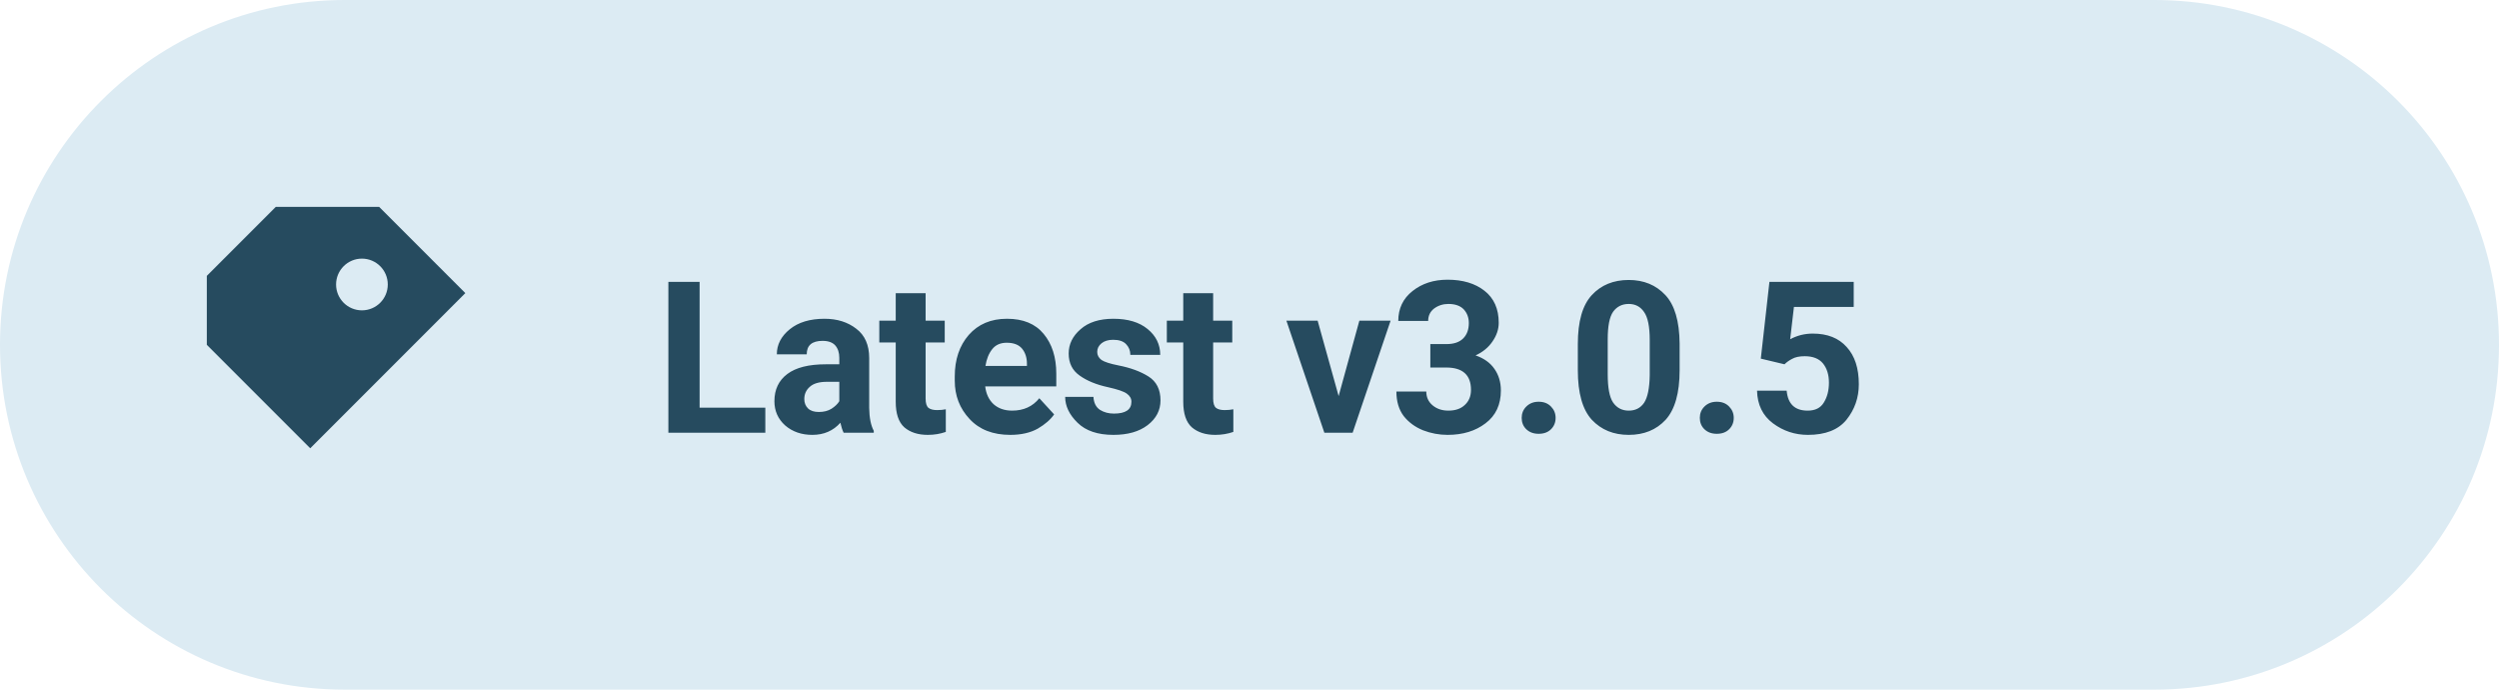
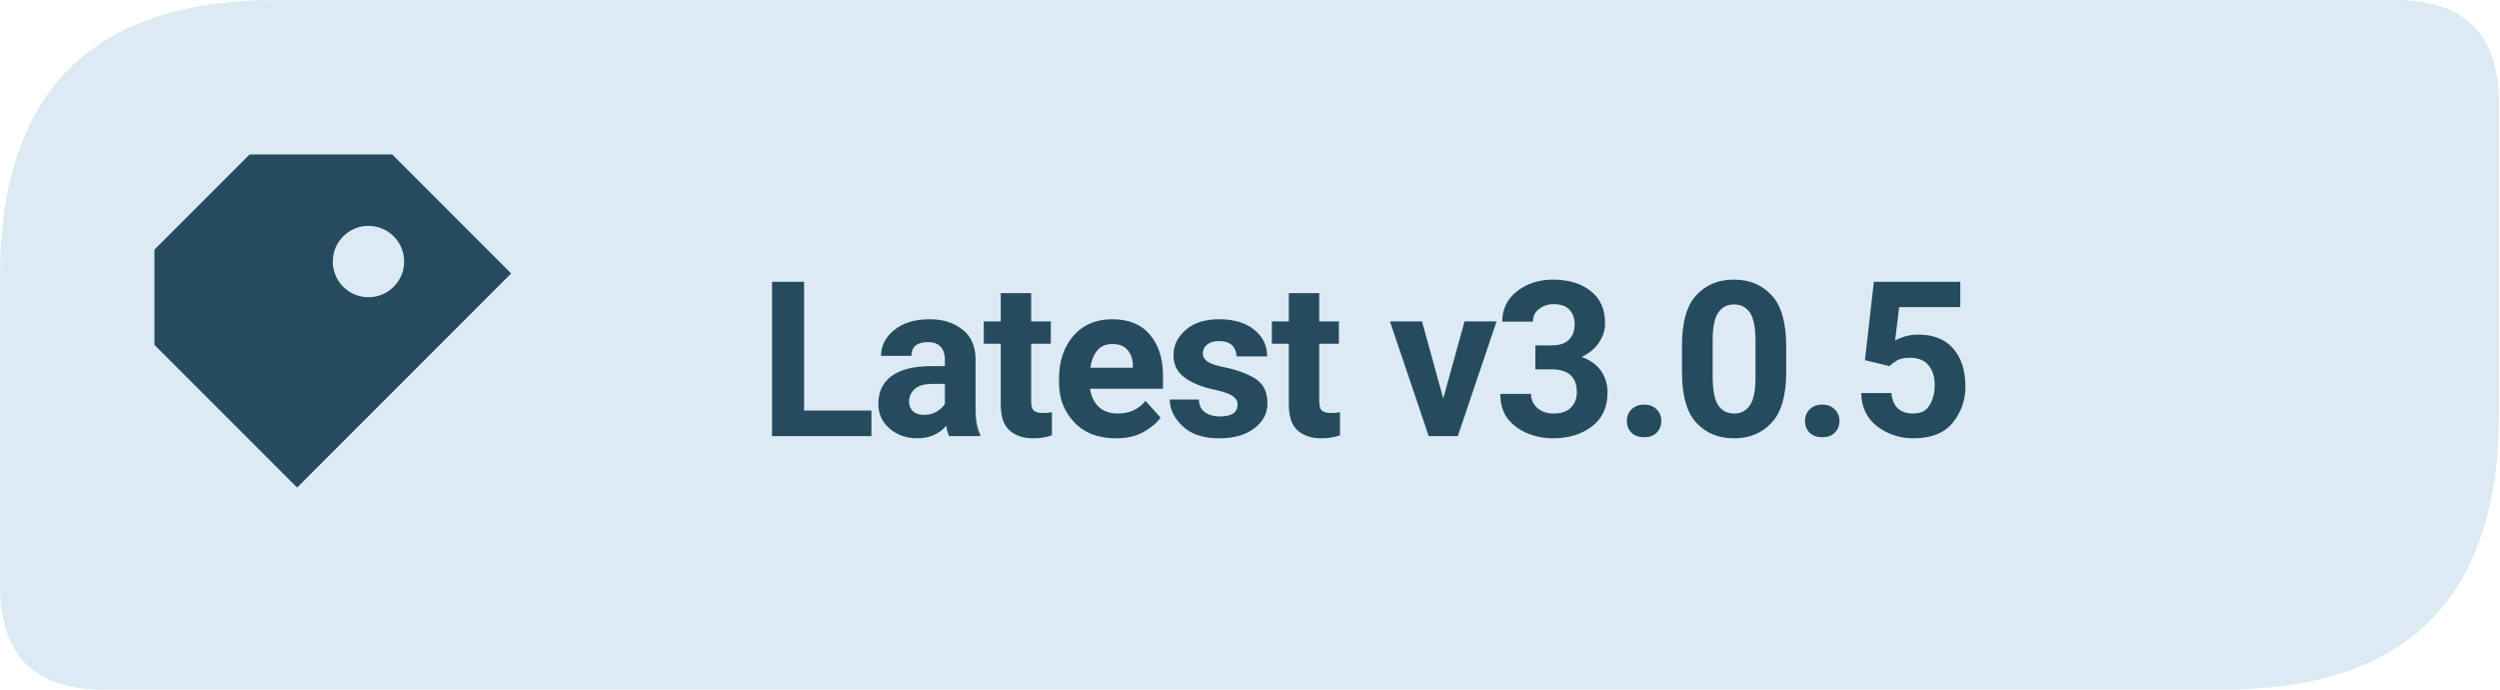
<svg xmlns="http://www.w3.org/2000/svg" width="145" height="40" viewBox="0 0 145 40" role="img" aria-label="Latest release v3.0.5">
-   <rect width="145" height="40" rx="20" fill="#DCEBF3" />
-   <g transform="translate(20 20)" style="color:#264B5F">
+   <path d="M 16 0 H 139 Q 145 0 145 6 V 24 Q 145 40 129 40 H 6 Q 0 40 0 34 V 16 Q 0 0 16 0 Z" fill="#DCEBF3" />
+   <g transform="translate(20 20) scale(1.38)" style="color:#264B5F">
    <path d="M-4 -8 h6 l5 5 -9 9 -6 -6 v-4 Z M1 -5 a1.5 1.5 0 1 0 0 3 A1.5 1.5 0 0 0 1 -5 Z" fill="currentColor" />
  </g>
-   <text x="38" y="25.1" fill="#264B5F" font-family="system-ui,-apple-system,'Segoe UI',Roboto,Arial,sans-serif" font-size="12.3" font-weight="600" letter-spacing="-0.15">Latest v3.0.5</text>
+   <text x="44" y="25.3" fill="#264B5F" font-family="system-ui,-apple-system,'Segoe UI',Roboto,Arial,sans-serif" font-size="12.6" font-weight="650" letter-spacing="-0.28">Latest v3.0.5</text>
</svg>
